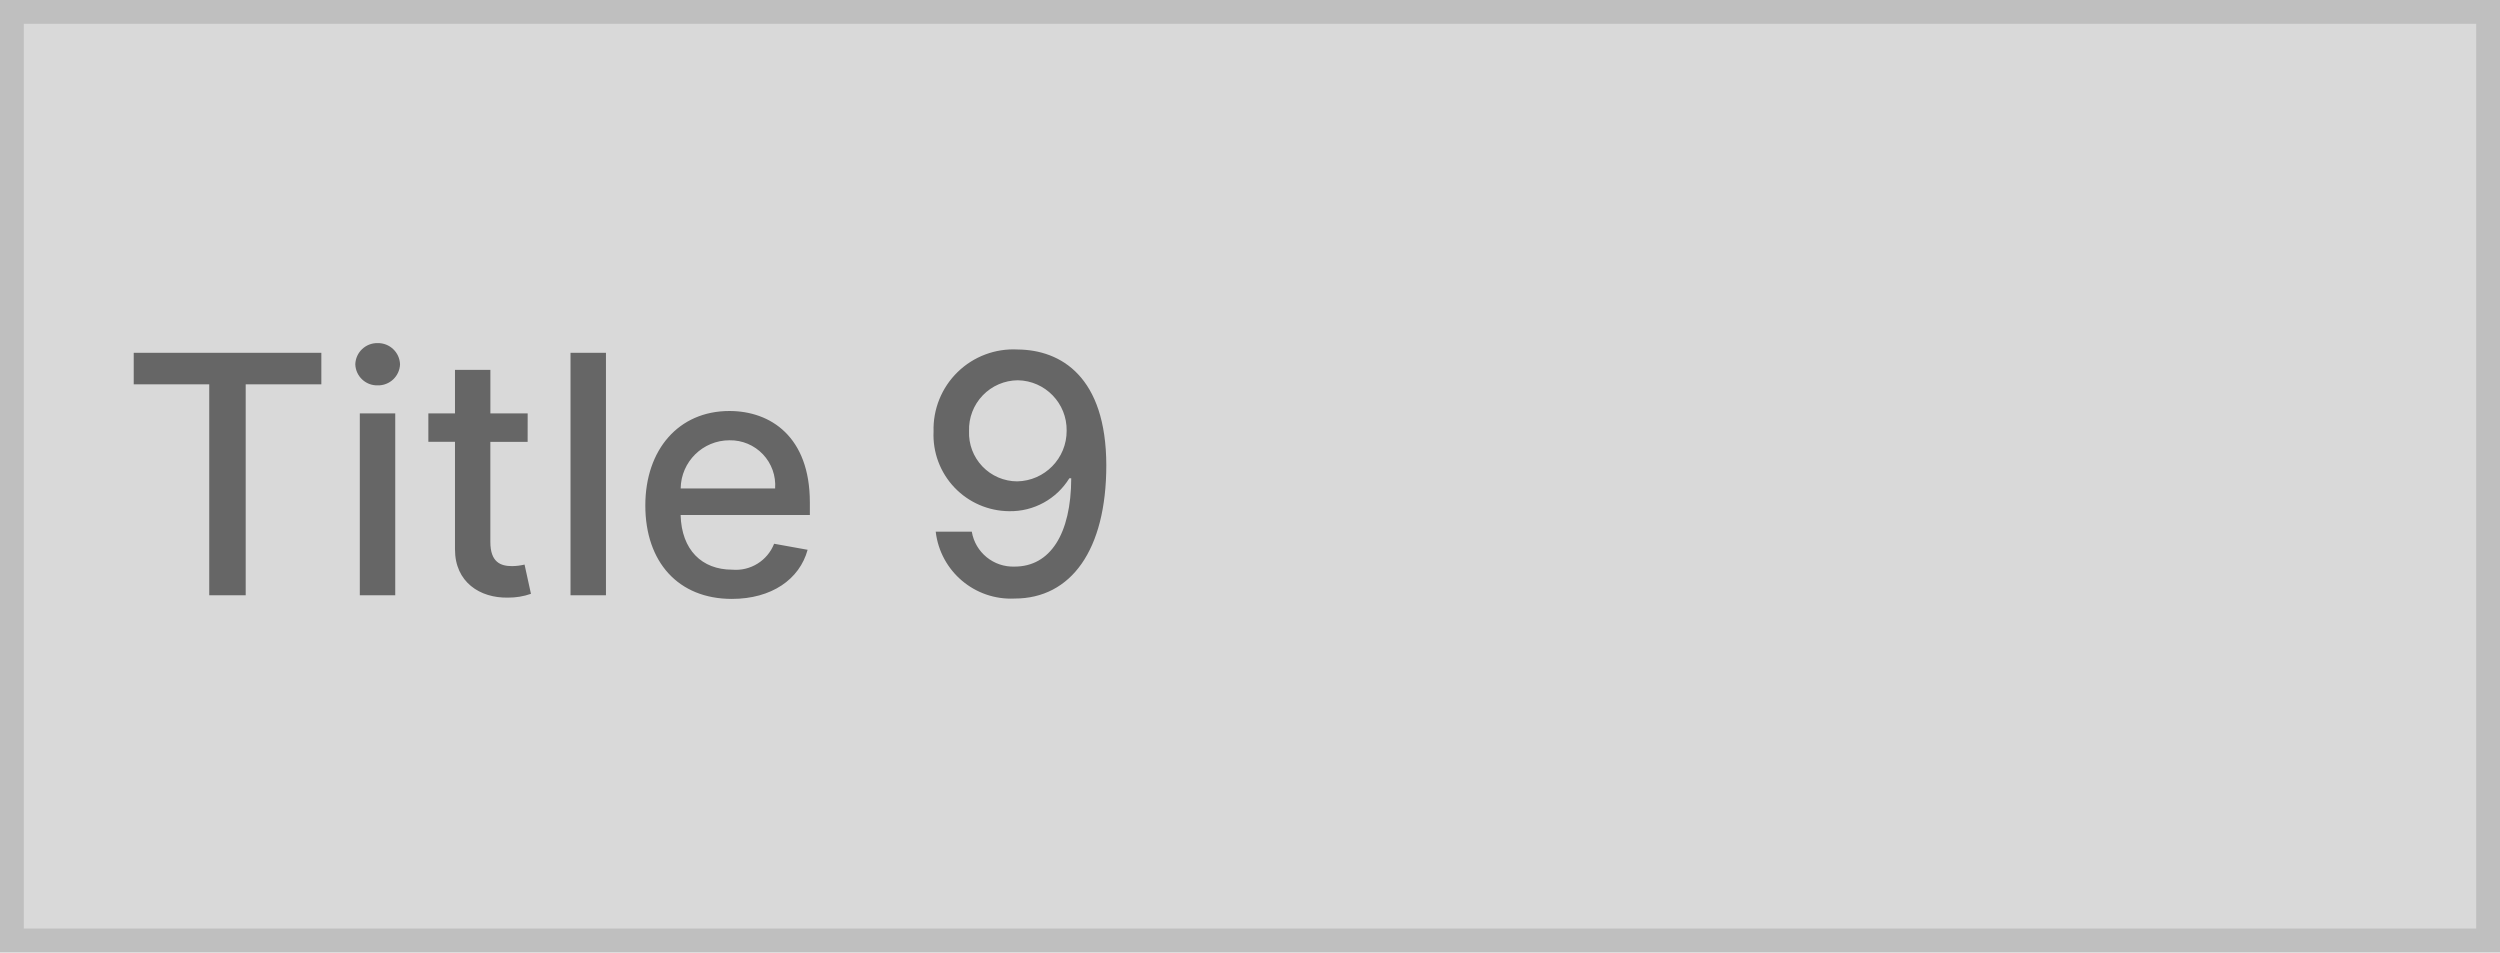
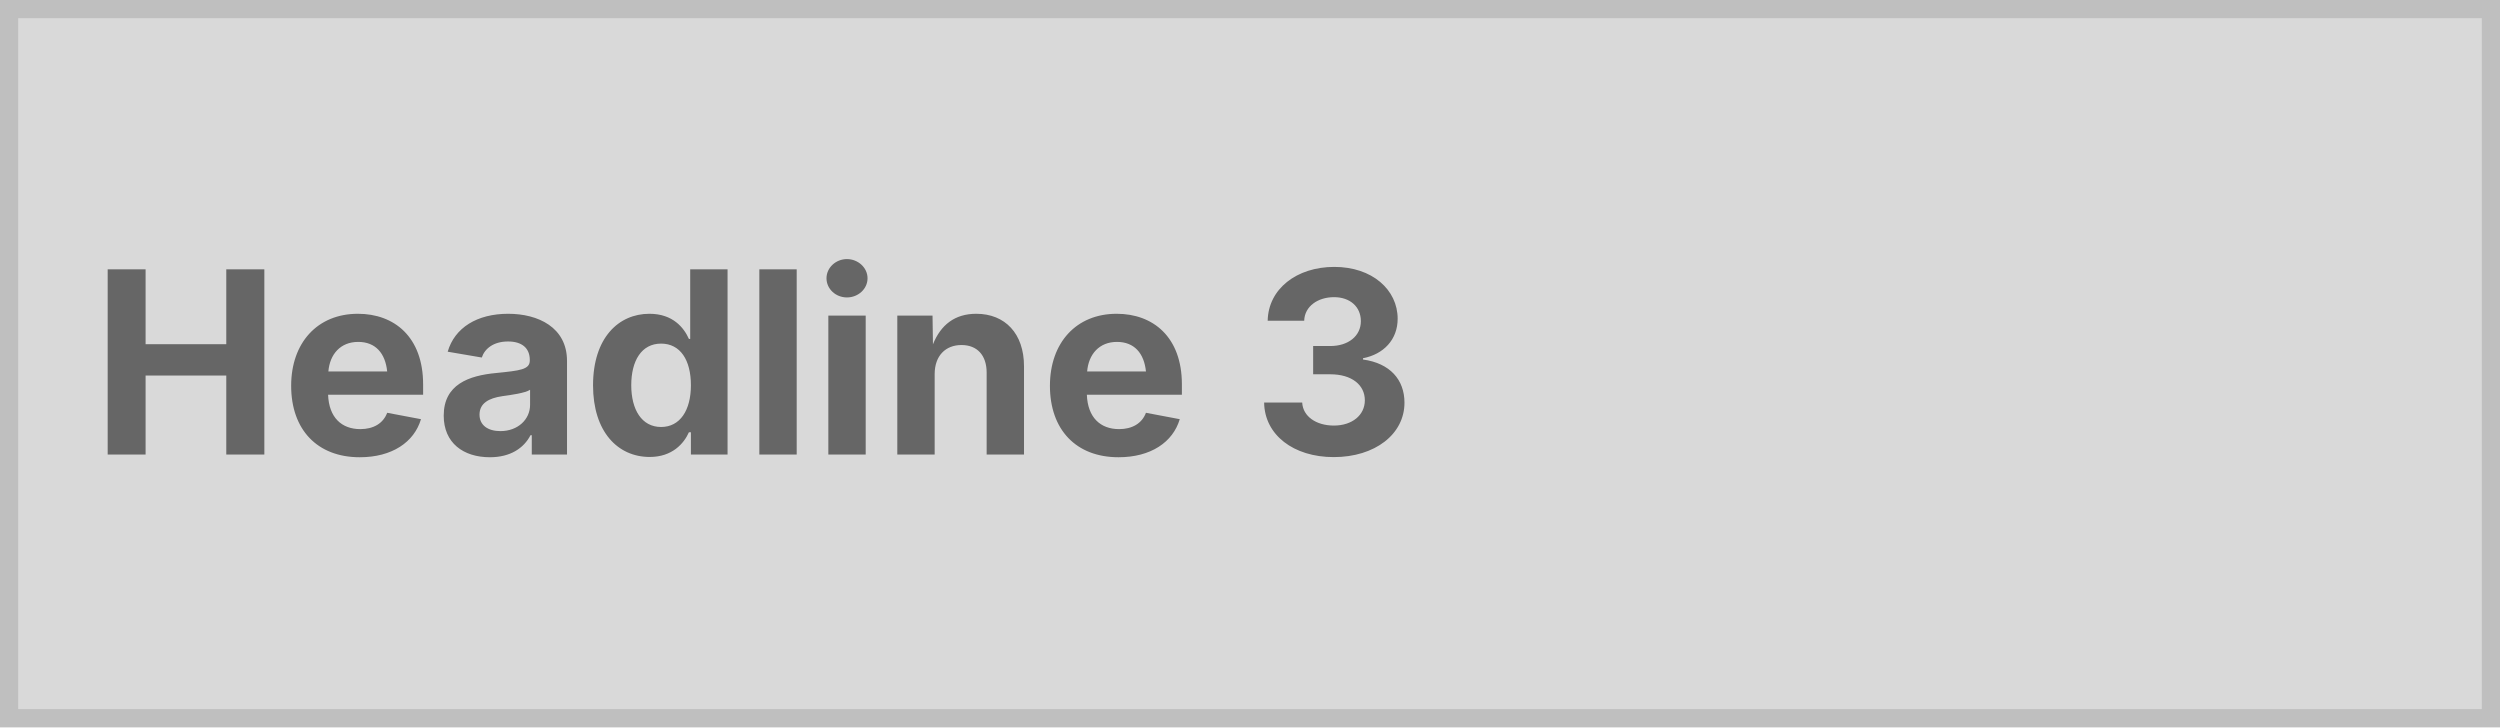
- <svg xmlns="http://www.w3.org/2000/svg" width="210" height="80" viewBox="0 0 210 80">
+ <svg xmlns="http://www.w3.org/2000/svg" width="275" height="80" viewBox="0 0 275 80">
  <g fill="#d9d9d9" stroke="#bfbfbf" stroke-width="2">
-     <rect width="210" height="80" stroke="none" />
-     <rect x="1" y="1" width="208" height="78" fill="none" />
+     <rect width="275" height="80" stroke="none" />
+     <rect x="1" y="1" width="273" height="78" fill="none" />
  </g>
-   <path d="M1.233-17.718H7.577V0h3.062V-17.718h6.354v-2.645H1.233ZM20.224,0H23.2V-15.272H20.224Zm1.5-17.629a1.838,1.838,0,0,0,1.879-1.77,1.846,1.846,0,0,0-1.879-1.78,1.84,1.84,0,0,0-1.879,1.78A1.831,1.831,0,0,0,21.726-17.629Zm12.6,2.356H31.192v-3.659H28.219v3.659H25.982v2.386h2.237v9.018C28.209-1.094,30.327.249,32.673.2A5.692,5.692,0,0,0,34.6-.119l-.537-2.456a4.834,4.834,0,0,1-1.044.129c-.964,0-1.83-.318-1.83-2.038v-8.4h3.132ZM40.9-20.363H37.923V0H40.9ZM51.476.308c3.331,0,5.687-1.641,6.364-4.126l-2.814-.507a3.455,3.455,0,0,1-3.52,2.178c-2.545,0-4.256-1.651-4.335-4.594H58.028V-7.8c0-5.518-3.3-7.676-6.761-7.676-4.256,0-7.06,3.241-7.06,7.935C44.207-2.794,46.972.308,51.476.308Zm-4.3-9.277a4.1,4.1,0,0,1,4.106-4.047,3.772,3.772,0,0,1,3.828,4.047ZM75.488-20.642a6.705,6.705,0,0,0-7.069,6.891A6.4,6.4,0,0,0,74.773-7.06a5.811,5.811,0,0,0,5.051-2.764h.159c-.01,4.683-1.77,7.418-4.753,7.418a3.522,3.522,0,0,1-3.6-2.933H68.6A6.36,6.36,0,0,0,75.23.278c4.733,0,7.7-4.067,7.7-11.2C82.916-18.355,79.118-20.612,75.488-20.642Zm.01,2.585a4.171,4.171,0,0,1,4.1,4.236,4.233,4.233,0,0,1-4.156,4.256A4.06,4.06,0,0,1,71.4-13.791,4.13,4.13,0,0,1,75.5-18.057Z" transform="translate(10 50)" fill="#666" />
+   <text transform="translate(10 50)" fill="#666" font-size="28" font-family="Inter-Bold, Inter" font-weight="700">
+     <tspan x="0" y="0">Headline 3</tspan>
+   </text>
</svg>
